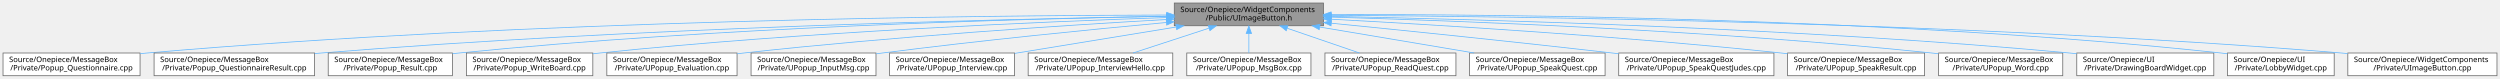
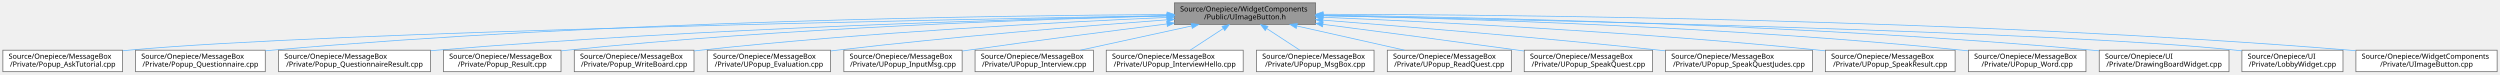
- <svg xmlns="http://www.w3.org/2000/svg" xmlns:xlink="http://www.w3.org/1999/xlink" width="3302pt" height="104pt" viewBox="0.00 0.00 3302.00 104.00">
+ <svg xmlns="http://www.w3.org/2000/svg" xmlns:xlink="http://www.w3.org/1999/xlink" width="3487pt" height="104pt" viewBox="0.00 0.00 3487.00 104.00">
  <g id="graph0" class="graph" transform="scale(1 1) rotate(0) translate(4 100)">
    <g id="Node000001" class="node">
      <g id="a_Node000001">
        <a xlink:title=" ">
-           <polygon fill="#999999" stroke="#666666" points="1744,-96 1547,-96 1547,-66 1744,-66 1744,-96" />
-           <text text-anchor="start" x="1555" y="-84" font-family="Malgun Gothic" font-size="10.00">Source/Onepiece/WidgetComponents</text>
-           <text text-anchor="middle" x="1645.5" y="-73" font-family="Malgun Gothic" font-size="10.00">/Public/UImageButton.h</text>
+           <polygon fill="#999999" stroke="#666666" points="1831,-96 1634,-96 1634,-66 1831,-66 1831,-96" />
+           <text text-anchor="start" x="1642" y="-84" font-family="Malgun Gothic" font-size="10.00">Source/Onepiece/WidgetComponents</text>
+           <text text-anchor="middle" x="1732.5" y="-73" font-family="Malgun Gothic" font-size="10.00">/Public/UImageButton.h</text>
        </a>
      </g>
    </g>
    <g id="Node000002" class="node">
      <g id="a_Node000002">
-         <a xlink:href="Popup__Questionnaire_8cpp.html" target="_top" xlink:title=" ">
-           <polygon fill="white" stroke="#666666" points="181,-30 0,-30 0,0 181,0 181,-30" />
+         <a xlink:href="Popup__AskTutorial_8cpp.html" target="_top" xlink:title=" ">
+           <polygon fill="white" stroke="#666666" points="167,-30 0,-30 0,0 167,0 167,-30" />
          <text text-anchor="start" x="8" y="-18" font-family="Malgun Gothic" font-size="10.00">Source/Onepiece/MessageBox</text>
-           <text text-anchor="middle" x="90.5" y="-7" font-family="Malgun Gothic" font-size="10.00">/Private/Popup_Questionnaire.cpp</text>
+           <text text-anchor="middle" x="83.5" y="-7" font-family="Malgun Gothic" font-size="10.00">/Private/Popup_AskTutorial.cpp</text>
        </a>
      </g>
    </g>
    <g id="edge1_Node000001_Node000002" class="edge">
      <g id="a_edge1_Node000001_Node000002">
        <a xlink:title=" ">
-           <path fill="none" stroke="#63b8ff" d="M1536.71,-80.15C1294.43,-79.63 692.25,-73.62 190.5,-30 187.44,-29.73 184.34,-29.44 181.2,-29.12" />
-           <polygon fill="#63b8ff" stroke="#63b8ff" points="1536.92,-83.65 1546.93,-80.17 1536.93,-76.65 1536.92,-83.65" />
+           <path fill="none" stroke="#63b8ff" d="M1623.6,-78.19C1318.15,-72.84 457.19,-55.86 175.5,-30 172.76,-29.75 169.99,-29.47 167.19,-29.17" />
+           <polygon fill="#63b8ff" stroke="#63b8ff" points="1623.74,-81.69 1633.8,-78.37 1623.86,-74.69 1623.74,-81.69" />
        </a>
      </g>
    </g>
    <g id="Node000003" class="node">
      <g id="a_Node000003">
-         <a xlink:href="Popup__QuestionnaireResult_8cpp.html" target="_top" xlink:title=" ">
-           <polygon fill="white" stroke="#666666" points="411.5,-30 199.5,-30 199.5,0 411.5,0 411.5,-30" />
-           <text text-anchor="start" x="207.5" y="-18" font-family="Malgun Gothic" font-size="10.00">Source/Onepiece/MessageBox</text>
-           <text text-anchor="middle" x="305.5" y="-7" font-family="Malgun Gothic" font-size="10.00">/Private/Popup_QuestionnaireResult.cpp</text>
+         <a xlink:href="Popup__Questionnaire_8cpp.html" target="_top" xlink:title=" ">
+           <polygon fill="white" stroke="#666666" points="366,-30 185,-30 185,0 366,0 366,-30" />
+           <text text-anchor="start" x="193" y="-18" font-family="Malgun Gothic" font-size="10.00">Source/Onepiece/MessageBox</text>
+           <text text-anchor="middle" x="275.5" y="-7" font-family="Malgun Gothic" font-size="10.00">/Private/Popup_Questionnaire.cpp</text>
        </a>
      </g>
    </g>
    <g id="edge2_Node000001_Node000003" class="edge">
      <g id="a_edge2_Node000001_Node000003">
        <a xlink:title=" ">
-           <path fill="none" stroke="#63b8ff" d="M1536.59,-78.49C1322.47,-74.87 831.71,-63.37 420.5,-30 417.59,-29.76 414.65,-29.51 411.67,-29.24" />
-           <polygon fill="#63b8ff" stroke="#63b8ff" points="1536.83,-81.99 1546.89,-78.66 1536.95,-74.99 1536.83,-81.99" />
+           <path fill="none" stroke="#63b8ff" d="M1623.89,-79.76C1393.42,-78.43 838.59,-70.84 375.5,-30 372.44,-29.73 369.34,-29.43 366.2,-29.11" />
+           <polygon fill="#63b8ff" stroke="#63b8ff" points="1623.93,-83.26 1633.95,-79.82 1623.97,-76.26 1623.93,-83.26" />
        </a>
      </g>
    </g>
    <g id="Node000004" class="node">
      <g id="a_Node000004">
-         <a xlink:href="Popup__Result_8cpp.html" target="_top" xlink:title=" ">
-           <polygon fill="white" stroke="#666666" points="593.5,-30 429.5,-30 429.5,0 593.5,0 593.5,-30" />
-           <text text-anchor="start" x="437.5" y="-18" font-family="Malgun Gothic" font-size="10.00">Source/Onepiece/MessageBox</text>
-           <text text-anchor="middle" x="511.5" y="-7" font-family="Malgun Gothic" font-size="10.00">/Private/Popup_Result.cpp</text>
+         <a xlink:href="Popup__QuestionnaireResult_8cpp.html" target="_top" xlink:title=" ">
+           <polygon fill="white" stroke="#666666" points="596.5,-30 384.5,-30 384.5,0 596.5,0 596.5,-30" />
+           <text text-anchor="start" x="392.5" y="-18" font-family="Malgun Gothic" font-size="10.00">Source/Onepiece/MessageBox</text>
+           <text text-anchor="middle" x="490.5" y="-7" font-family="Malgun Gothic" font-size="10.00">/Private/Popup_QuestionnaireResult.cpp</text>
        </a>
      </g>
    </g>
    <g id="edge3_Node000001_Node000004" class="edge">
      <g id="a_edge3_Node000001_Node000004">
        <a xlink:title=" ">
-           <path fill="none" stroke="#63b8ff" d="M1536.47,-78.53C1346.37,-75.12 942.12,-64.17 602.5,-30 599.64,-29.71 596.73,-29.4 593.79,-29.06" />
-           <polygon fill="#63b8ff" stroke="#63b8ff" points="1536.68,-82.03 1546.74,-78.71 1536.8,-75.03 1536.68,-82.03" />
+           <path fill="none" stroke="#63b8ff" d="M1623.7,-77.95C1422.41,-73.54 978.4,-60.92 605.5,-30 602.59,-29.76 599.65,-29.5 596.68,-29.23" />
+           <polygon fill="#63b8ff" stroke="#63b8ff" points="1623.9,-81.45 1633.97,-78.17 1624.05,-74.46 1623.9,-81.45" />
        </a>
      </g>
    </g>
    <g id="Node000005" class="node">
      <g id="a_Node000005">
-         <a xlink:href="Popup__WriteBoard_8cpp.html" target="_top" xlink:title=" ">
-           <polygon fill="white" stroke="#666666" points="779,-30 612,-30 612,0 779,0 779,-30" />
-           <text text-anchor="start" x="620" y="-18" font-family="Malgun Gothic" font-size="10.00">Source/Onepiece/MessageBox</text>
-           <text text-anchor="middle" x="695.5" y="-7" font-family="Malgun Gothic" font-size="10.00">/Private/Popup_WriteBoard.cpp</text>
+         <a xlink:href="Popup__Result_8cpp.html" target="_top" xlink:title=" ">
+           <polygon fill="white" stroke="#666666" points="778.5,-30 614.5,-30 614.5,0 778.5,0 778.5,-30" />
+           <text text-anchor="start" x="622.5" y="-18" font-family="Malgun Gothic" font-size="10.00">Source/Onepiece/MessageBox</text>
+           <text text-anchor="middle" x="696.5" y="-7" font-family="Malgun Gothic" font-size="10.00">/Private/Popup_Result.cpp</text>
        </a>
      </g>
    </g>
    <g id="edge4_Node000001_Node000005" class="edge">
      <g id="a_edge4_Node000001_Node000005">
        <a xlink:title=" ">
-           <path fill="none" stroke="#63b8ff" d="M1536.91,-76.84C1373.98,-71.37 1056.75,-57.96 788.5,-30 785.41,-29.68 782.27,-29.33 779.11,-28.95" />
-           <polygon fill="#63b8ff" stroke="#63b8ff" points="1536.83,-80.34 1546.94,-77.17 1537.06,-73.34 1536.83,-80.34" />
+           <path fill="none" stroke="#63b8ff" d="M1623.91,-77.77C1447.89,-73.38 1089.49,-61.14 787.5,-30 784.64,-29.7 781.73,-29.38 778.79,-29.04" />
+           <polygon fill="#63b8ff" stroke="#63b8ff" points="1623.87,-81.27 1633.96,-78.02 1624.05,-74.28 1623.87,-81.27" />
        </a>
      </g>
    </g>
    <g id="Node000006" class="node">
      <g id="a_Node000006">
-         <a xlink:href="UPopup__Evaluation_8cpp.html" target="_top" xlink:title=" ">
-           <polygon fill="white" stroke="#666666" points="969.5,-30 797.5,-30 797.5,0 969.5,0 969.5,-30" />
-           <text text-anchor="start" x="805.5" y="-18" font-family="Malgun Gothic" font-size="10.00">Source/Onepiece/MessageBox</text>
-           <text text-anchor="middle" x="883.5" y="-7" font-family="Malgun Gothic" font-size="10.00">/Private/UPopup_Evaluation.cpp</text>
+         <a xlink:href="Popup__WriteBoard_8cpp.html" target="_top" xlink:title=" ">
+           <polygon fill="white" stroke="#666666" points="964,-30 797,-30 797,0 964,0 964,-30" />
+           <text text-anchor="start" x="805" y="-18" font-family="Malgun Gothic" font-size="10.00">Source/Onepiece/MessageBox</text>
+           <text text-anchor="middle" x="880.5" y="-7" font-family="Malgun Gothic" font-size="10.00">/Private/Popup_WriteBoard.cpp</text>
        </a>
      </g>
    </g>
    <g id="edge5_Node000001_Node000006" class="edge">
      <g id="a_edge5_Node000001_Node000006">
        <a xlink:title=" ">
-           <path fill="none" stroke="#63b8ff" d="M1536.84,-74.25C1404.65,-66.7 1174.78,-51.79 978.5,-30 975.6,-29.68 972.65,-29.33 969.68,-28.97" />
-           <polygon fill="#63b8ff" stroke="#63b8ff" points="1536.79,-77.75 1546.97,-74.82 1537.19,-70.76 1536.79,-77.75" />
+           <path fill="none" stroke="#63b8ff" d="M1623.3,-75.68C1475.61,-69.18 1204.13,-54.91 973.5,-30 970.42,-29.67 967.28,-29.31 964.11,-28.92" />
+           <polygon fill="#63b8ff" stroke="#63b8ff" points="1623.58,-79.19 1633.72,-76.13 1623.88,-72.2 1623.58,-79.19" />
        </a>
      </g>
    </g>
    <g id="Node000007" class="node">
      <g id="a_Node000007">
-         <a xlink:href="UPopup__InputMsg_8cpp.html" target="_top" xlink:title=" ">
-           <polygon fill="white" stroke="#666666" points="1153,-30 988,-30 988,0 1153,0 1153,-30" />
-           <text text-anchor="start" x="996" y="-18" font-family="Malgun Gothic" font-size="10.00">Source/Onepiece/MessageBox</text>
-           <text text-anchor="middle" x="1070.5" y="-7" font-family="Malgun Gothic" font-size="10.00">/Private/UPopup_InputMsg.cpp</text>
+         <a xlink:href="UPopup__Evaluation_8cpp.html" target="_top" xlink:title=" ">
+           <polygon fill="white" stroke="#666666" points="1154.5,-30 982.5,-30 982.5,0 1154.5,0 1154.5,-30" />
+           <text text-anchor="start" x="990.5" y="-18" font-family="Malgun Gothic" font-size="10.00">Source/Onepiece/MessageBox</text>
+           <text text-anchor="middle" x="1068.5" y="-7" font-family="Malgun Gothic" font-size="10.00">/Private/UPopup_Evaluation.cpp</text>
        </a>
      </g>
    </g>
    <g id="edge6_Node000001_Node000007" class="edge">
      <g id="a_edge6_Node000001_Node000007">
        <a xlink:title=" ">
-           <path fill="none" stroke="#63b8ff" d="M1536.38,-70.29C1438.16,-61.18 1289.96,-46.51 1161.5,-30 1158.8,-29.65 1156.07,-29.29 1153.3,-28.92" />
-           <polygon fill="#63b8ff" stroke="#63b8ff" points="1536.33,-73.8 1546.61,-71.23 1536.98,-66.83 1536.33,-73.8" />
+           <path fill="none" stroke="#63b8ff" d="M1623.71,-72.35C1509.05,-63.83 1323.28,-48.78 1163.5,-30 1160.6,-29.66 1157.66,-29.3 1154.68,-28.93" />
+           <polygon fill="#63b8ff" stroke="#63b8ff" points="1623.66,-75.85 1633.89,-73.1 1624.18,-68.87 1623.66,-75.85" />
        </a>
      </g>
    </g>
    <g id="Node000008" class="node">
      <g id="a_Node000008">
-         <a xlink:href="UPopup__Interview_8cpp.html" target="_top" xlink:title=" ">
-           <polygon fill="white" stroke="#666666" points="1336,-30 1171,-30 1171,0 1336,0 1336,-30" />
-           <text text-anchor="start" x="1179" y="-18" font-family="Malgun Gothic" font-size="10.00">Source/Onepiece/MessageBox</text>
-           <text text-anchor="middle" x="1253.5" y="-7" font-family="Malgun Gothic" font-size="10.00">/Private/UPopup_Interview.cpp</text>
+         <a xlink:href="UPopup__InputMsg_8cpp.html" target="_top" xlink:title=" ">
+           <polygon fill="white" stroke="#666666" points="1338,-30 1173,-30 1173,0 1338,0 1338,-30" />
+           <text text-anchor="start" x="1181" y="-18" font-family="Malgun Gothic" font-size="10.00">Source/Onepiece/MessageBox</text>
+           <text text-anchor="middle" x="1255.5" y="-7" font-family="Malgun Gothic" font-size="10.00">/Private/UPopup_InputMsg.cpp</text>
        </a>
      </g>
    </g>
    <g id="edge7_Node000001_Node000008" class="edge">
      <g id="a_edge7_Node000001_Node000008">
        <a xlink:title=" ">
-           <path fill="none" stroke="#63b8ff" d="M1549.58,-64.34C1484.25,-53.67 1398.65,-39.7 1336.3,-29.52" />
-           <polygon fill="#63b8ff" stroke="#63b8ff" points="1549.04,-67.8 1559.47,-65.95 1550.17,-60.89 1549.04,-67.8" />
+           <path fill="none" stroke="#63b8ff" d="M1623.41,-66.57C1546.05,-56.88 1439.82,-43.22 1346.5,-30 1343.81,-29.62 1341.08,-29.23 1338.31,-28.83" />
+           <polygon fill="#63b8ff" stroke="#63b8ff" points="1623.29,-70.09 1633.65,-67.85 1624.16,-63.14 1623.29,-70.09" />
        </a>
      </g>
    </g>
    <g id="Node000009" class="node">
      <g id="a_Node000009">
-         <a xlink:href="UPopup__InterviewHello_8cpp.html" target="_top" xlink:title=" ">
-           <polygon fill="white" stroke="#666666" points="1545,-30 1354,-30 1354,0 1545,0 1545,-30" />
-           <text text-anchor="start" x="1362" y="-18" font-family="Malgun Gothic" font-size="10.00">Source/Onepiece/MessageBox</text>
-           <text text-anchor="middle" x="1449.5" y="-7" font-family="Malgun Gothic" font-size="10.00">/Private/UPopup_InterviewHello.cpp</text>
+         <a xlink:href="UPopup__Interview_8cpp.html" target="_top" xlink:title=" ">
+           <polygon fill="white" stroke="#666666" points="1521,-30 1356,-30 1356,0 1521,0 1521,-30" />
+           <text text-anchor="start" x="1364" y="-18" font-family="Malgun Gothic" font-size="10.00">Source/Onepiece/MessageBox</text>
+           <text text-anchor="middle" x="1438.5" y="-7" font-family="Malgun Gothic" font-size="10.00">/Private/UPopup_Interview.cpp</text>
        </a>
      </g>
    </g>
    <g id="edge8_Node000001_Node000009" class="edge">
      <g id="a_edge8_Node000001_Node000009">
        <a xlink:title=" ">
-           <path fill="none" stroke="#63b8ff" d="M1592.59,-62.72C1561.18,-52.47 1521.88,-39.63 1492.41,-30.01" />
-           <polygon fill="#63b8ff" stroke="#63b8ff" points="1591.89,-66.18 1602.49,-65.95 1594.07,-59.52 1591.89,-66.18" />
+           <path fill="none" stroke="#63b8ff" d="M1657.99,-63.78C1610.13,-53.36 1548.6,-39.97 1502.87,-30.01" />
+           <polygon fill="#63b8ff" stroke="#63b8ff" points="1657.46,-67.25 1667.98,-65.95 1658.95,-60.41 1657.46,-67.25" />
        </a>
      </g>
    </g>
    <g id="Node000010" class="node">
      <g id="a_Node000010">
-         <a xlink:href="UPopup__MsgBox_8cpp.html" target="_top" xlink:title=" ">
-           <polygon fill="white" stroke="#666666" points="1727.5,-30 1563.5,-30 1563.5,0 1727.5,0 1727.5,-30" />
-           <text text-anchor="start" x="1571.5" y="-18" font-family="Malgun Gothic" font-size="10.00">Source/Onepiece/MessageBox</text>
-           <text text-anchor="middle" x="1645.5" y="-7" font-family="Malgun Gothic" font-size="10.00">/Private/UPopup_MsgBox.cpp</text>
+         <a xlink:href="UPopup__InterviewHello_8cpp.html" target="_top" xlink:title=" ">
+           <polygon fill="white" stroke="#666666" points="1730,-30 1539,-30 1539,0 1730,0 1730,-30" />
+           <text text-anchor="start" x="1547" y="-18" font-family="Malgun Gothic" font-size="10.00">Source/Onepiece/MessageBox</text>
+           <text text-anchor="middle" x="1634.5" y="-7" font-family="Malgun Gothic" font-size="10.00">/Private/UPopup_InterviewHello.cpp</text>
        </a>
      </g>
    </g>
    <g id="edge9_Node000001_Node000010" class="edge">
      <g id="a_edge9_Node000001_Node000010">
        <a xlink:title=" ">
-           <path fill="none" stroke="#63b8ff" d="M1645.5,-55.54C1645.5,-46.96 1645.5,-37.61 1645.5,-30.16" />
-           <polygon fill="#63b8ff" stroke="#63b8ff" points="1642,-55.8 1645.5,-65.8 1649,-55.8 1642,-55.8" />
+           <path fill="none" stroke="#63b8ff" d="M1702.34,-60.3C1687.42,-50.56 1669.75,-39.02 1656.19,-30.16" />
+           <polygon fill="#63b8ff" stroke="#63b8ff" points="1700.46,-63.26 1710.75,-65.8 1704.29,-57.4 1700.46,-63.26" />
        </a>
      </g>
    </g>
    <g id="Node000011" class="node">
      <g id="a_Node000011">
-         <a xlink:href="UPopup__ReadQuest_8cpp.html" target="_top" xlink:title=" ">
-           <polygon fill="white" stroke="#666666" points="1919,-30 1746,-30 1746,0 1919,0 1919,-30" />
-           <text text-anchor="start" x="1754" y="-18" font-family="Malgun Gothic" font-size="10.00">Source/Onepiece/MessageBox</text>
-           <text text-anchor="middle" x="1832.5" y="-7" font-family="Malgun Gothic" font-size="10.00">/Private/UPopup_ReadQuest.cpp</text>
+         <a xlink:href="UPopup__MsgBox_8cpp.html" target="_top" xlink:title=" ">
+           <polygon fill="white" stroke="#666666" points="1912.5,-30 1748.5,-30 1748.5,0 1912.5,0 1912.5,-30" />
+           <text text-anchor="start" x="1756.5" y="-18" font-family="Malgun Gothic" font-size="10.00">Source/Onepiece/MessageBox</text>
+           <text text-anchor="middle" x="1830.5" y="-7" font-family="Malgun Gothic" font-size="10.00">/Private/UPopup_MsgBox.cpp</text>
        </a>
      </g>
    </g>
    <g id="edge10_Node000001_Node000011" class="edge">
      <g id="a_edge10_Node000001_Node000011">
        <a xlink:title=" ">
-           <path fill="none" stroke="#63b8ff" d="M1696.37,-62.59C1726.27,-52.36 1763.57,-39.59 1791.56,-30.01" />
-           <polygon fill="#63b8ff" stroke="#63b8ff" points="1694.87,-59.41 1686.54,-65.95 1697.13,-66.03 1694.87,-59.41" />
+           <path fill="none" stroke="#63b8ff" d="M1762.66,-60.3C1777.58,-50.56 1795.25,-39.02 1808.81,-30.16" />
+           <polygon fill="#63b8ff" stroke="#63b8ff" points="1760.71,-57.4 1754.25,-65.8 1764.54,-63.26 1760.71,-57.4" />
        </a>
      </g>
    </g>
    <g id="Node000012" class="node">
      <g id="a_Node000012">
-         <a xlink:href="UPopup__SpeakQuest_8cpp.html" target="_top" xlink:title=" ">
-           <polygon fill="white" stroke="#666666" points="2116,-30 1937,-30 1937,0 2116,0 2116,-30" />
-           <text text-anchor="start" x="1945" y="-18" font-family="Malgun Gothic" font-size="10.00">Source/Onepiece/MessageBox</text>
-           <text text-anchor="middle" x="2026.5" y="-7" font-family="Malgun Gothic" font-size="10.00">/Private/UPopup_SpeakQuest.cpp</text>
+         <a xlink:href="UPopup__ReadQuest_8cpp.html" target="_top" xlink:title=" ">
+           <polygon fill="white" stroke="#666666" points="2104,-30 1931,-30 1931,0 2104,0 2104,-30" />
+           <text text-anchor="start" x="1939" y="-18" font-family="Malgun Gothic" font-size="10.00">Source/Onepiece/MessageBox</text>
+           <text text-anchor="middle" x="2017.5" y="-7" font-family="Malgun Gothic" font-size="10.00">/Private/UPopup_ReadQuest.cpp</text>
        </a>
      </g>
    </g>
    <g id="edge11_Node000001_Node000012" class="edge">
      <g id="a_edge11_Node000001_Node000012">
        <a xlink:title=" ">
-           <path fill="none" stroke="#63b8ff" d="M1739.35,-64.24C1801.74,-53.75 1882.95,-40.11 1943.08,-30.01" />
-           <polygon fill="#63b8ff" stroke="#63b8ff" points="1738.39,-60.85 1729.11,-65.95 1739.55,-67.75 1738.39,-60.85" />
+           <path fill="none" stroke="#63b8ff" d="M1805.02,-63.71C1851.38,-53.31 1910.86,-39.95 1955.1,-30.01" />
+           <polygon fill="#63b8ff" stroke="#63b8ff" points="1804.03,-60.35 1795.04,-65.95 1805.57,-67.18 1804.03,-60.35" />
        </a>
      </g>
    </g>
    <g id="Node000013" class="node">
      <g id="a_Node000013">
-         <a xlink:href="UPopup__SpeakQuestJudes_8cpp.html" target="_top" xlink:title=" ">
-           <polygon fill="white" stroke="#666666" points="2339,-30 2134,-30 2134,0 2339,0 2339,-30" />
-           <text text-anchor="start" x="2142" y="-18" font-family="Malgun Gothic" font-size="10.00">Source/Onepiece/MessageBox</text>
-           <text text-anchor="middle" x="2236.5" y="-7" font-family="Malgun Gothic" font-size="10.00">/Private/UPopup_SpeakQuestJudes.cpp</text>
+         <a xlink:href="UPopup__SpeakQuest_8cpp.html" target="_top" xlink:title=" ">
+           <polygon fill="white" stroke="#666666" points="2301,-30 2122,-30 2122,0 2301,0 2301,-30" />
+           <text text-anchor="start" x="2130" y="-18" font-family="Malgun Gothic" font-size="10.00">Source/Onepiece/MessageBox</text>
+           <text text-anchor="middle" x="2211.5" y="-7" font-family="Malgun Gothic" font-size="10.00">/Private/UPopup_SpeakQuest.cpp</text>
        </a>
      </g>
    </g>
    <g id="edge12_Node000001_Node000013" class="edge">
      <g id="a_edge12_Node000001_Node000013">
        <a xlink:title=" ">
-           <path fill="none" stroke="#63b8ff" d="M1754.54,-69.32C1851.88,-59.63 1998.28,-44.65 2125.5,-30 2128.3,-29.68 2131.14,-29.35 2134,-29.01" />
-           <polygon fill="#63b8ff" stroke="#63b8ff" points="1754,-65.86 1744.39,-70.33 1754.69,-72.82 1754,-65.86" />
+           <path fill="none" stroke="#63b8ff" d="M1841.31,-66.06C1917.54,-56.2 2021.78,-42.57 2113.5,-30 2116.22,-29.63 2118.99,-29.25 2121.78,-28.86" />
+           <polygon fill="#63b8ff" stroke="#63b8ff" points="1840.69,-62.61 1831.22,-67.36 1841.58,-69.55 1840.69,-62.61" />
        </a>
      </g>
    </g>
    <g id="Node000014" class="node">
      <g id="a_Node000014">
-         <a xlink:href="UPopup__SpeakResult_8cpp.html" target="_top" xlink:title=" ">
-           <polygon fill="white" stroke="#666666" points="2538,-30 2357,-30 2357,0 2538,0 2538,-30" />
-           <text text-anchor="start" x="2365" y="-18" font-family="Malgun Gothic" font-size="10.00">Source/Onepiece/MessageBox</text>
-           <text text-anchor="middle" x="2447.5" y="-7" font-family="Malgun Gothic" font-size="10.00">/Private/UPopup_SpeakResult.cpp</text>
+         <a xlink:href="UPopup__SpeakQuestJudes_8cpp.html" target="_top" xlink:title=" ">
+           <polygon fill="white" stroke="#666666" points="2524,-30 2319,-30 2319,0 2524,0 2524,-30" />
+           <text text-anchor="start" x="2327" y="-18" font-family="Malgun Gothic" font-size="10.00">Source/Onepiece/MessageBox</text>
+           <text text-anchor="middle" x="2421.5" y="-7" font-family="Malgun Gothic" font-size="10.00">/Private/UPopup_SpeakQuestJudes.cpp</text>
        </a>
      </g>
    </g>
    <g id="edge13_Node000001_Node000014" class="edge">
      <g id="a_edge13_Node000001_Node000014">
        <a xlink:title=" ">
-           <path fill="none" stroke="#63b8ff" d="M1754.25,-74.61C1892.57,-67.22 2138.69,-52.27 2348.5,-30 2351.26,-29.71 2354.07,-29.4 2356.89,-29.07" />
-           <polygon fill="#63b8ff" stroke="#63b8ff" points="1753.87,-71.13 1744.07,-75.15 1754.24,-78.12 1753.87,-71.13" />
+           <path fill="none" stroke="#63b8ff" d="M1841.02,-71.89C1957.27,-62.9 2147.12,-47.36 2310.5,-30 2313.2,-29.71 2315.94,-29.41 2318.71,-29.11" />
+           <polygon fill="#63b8ff" stroke="#63b8ff" points="1840.75,-68.4 1831.05,-72.66 1841.29,-75.38 1840.75,-68.4" />
        </a>
      </g>
    </g>
    <g id="Node000015" class="node">
      <g id="a_Node000015">
-         <a xlink:href="UPopup__Word_8cpp.html" target="_top" xlink:title=" ">
-           <polygon fill="white" stroke="#666666" points="2720.5,-30 2556.5,-30 2556.5,0 2720.5,0 2720.5,-30" />
-           <text text-anchor="start" x="2564.5" y="-18" font-family="Malgun Gothic" font-size="10.00">Source/Onepiece/MessageBox</text>
-           <text text-anchor="middle" x="2638.5" y="-7" font-family="Malgun Gothic" font-size="10.00">/Private/UPopup_Word.cpp</text>
+         <a xlink:href="UPopup__SpeakResult_8cpp.html" target="_top" xlink:title=" ">
+           <polygon fill="white" stroke="#666666" points="2723,-30 2542,-30 2542,0 2723,0 2723,-30" />
+           <text text-anchor="start" x="2550" y="-18" font-family="Malgun Gothic" font-size="10.00">Source/Onepiece/MessageBox</text>
+           <text text-anchor="middle" x="2632.5" y="-7" font-family="Malgun Gothic" font-size="10.00">/Private/UPopup_SpeakResult.cpp</text>
        </a>
      </g>
    </g>
    <g id="edge14_Node000001_Node000015" class="edge">
      <g id="a_edge14_Node000001_Node000015">
        <a xlink:title=" ">
-           <path fill="none" stroke="#63b8ff" d="M1754.38,-77.38C1924.19,-72.53 2262.21,-59.78 2547.5,-30 2550.36,-29.7 2553.27,-29.38 2556.21,-29.03" />
-           <polygon fill="#63b8ff" stroke="#63b8ff" points="1754.08,-73.89 1744.19,-77.67 1754.28,-80.89 1754.08,-73.89" />
+           <path fill="none" stroke="#63b8ff" d="M1841.46,-75.9C1995.78,-69.48 2286.71,-55.11 2533.5,-30 2536.26,-29.72 2539.07,-29.42 2541.9,-29.1" />
+           <polygon fill="#63b8ff" stroke="#63b8ff" points="1840.89,-72.42 1831.04,-76.33 1841.18,-79.41 1840.89,-72.42" />
        </a>
      </g>
    </g>
    <g id="Node000016" class="node">
      <g id="a_Node000016">
-         <a xlink:href="DrawingBoardWidget_8cpp.html" target="_top" xlink:title=" ">
-           <polygon fill="white" stroke="#666666" points="2920,-30 2739,-30 2739,0 2920,0 2920,-30" />
-           <text text-anchor="start" x="2747" y="-18" font-family="Malgun Gothic" font-size="10.00">Source/Onepiece/UI</text>
-           <text text-anchor="middle" x="2829.5" y="-7" font-family="Malgun Gothic" font-size="10.00">/Private/DrawingBoardWidget.cpp</text>
+         <a xlink:href="UPopup__Word_8cpp.html" target="_top" xlink:title=" ">
+           <polygon fill="white" stroke="#666666" points="2905.5,-30 2741.5,-30 2741.5,0 2905.5,0 2905.5,-30" />
+           <text text-anchor="start" x="2749.5" y="-18" font-family="Malgun Gothic" font-size="10.00">Source/Onepiece/MessageBox</text>
+           <text text-anchor="middle" x="2823.5" y="-7" font-family="Malgun Gothic" font-size="10.00">/Private/UPopup_Word.cpp</text>
        </a>
      </g>
    </g>
    <g id="edge15_Node000001_Node000016" class="edge">
      <g id="a_edge15_Node000001_Node000016">
        <a xlink:title=" ">
-           <path fill="none" stroke="#63b8ff" d="M1754.64,-78.32C1950.36,-74.56 2373.82,-63.03 2729.5,-30 2732.55,-29.72 2735.66,-29.41 2738.79,-29.07" />
-           <polygon fill="#63b8ff" stroke="#63b8ff" points="1754.29,-74.83 1744.36,-78.51 1754.42,-81.82 1754.29,-74.83" />
+           <path fill="none" stroke="#63b8ff" d="M1841.26,-78.22C2025.23,-74.38 2409.38,-62.85 2732.5,-30 2735.36,-29.71 2738.27,-29.39 2741.21,-29.05" />
+           <polygon fill="#63b8ff" stroke="#63b8ff" points="1840.97,-74.72 1831.05,-78.43 1841.12,-81.72 1840.97,-74.72" />
        </a>
      </g>
    </g>
    <g id="Node000017" class="node">
      <g id="a_Node000017">
-         <a xlink:href="LobbyWidget_8cpp.html" target="_top" xlink:title=" ">
-           <polygon fill="white" stroke="#666666" points="3079,-30 2938,-30 2938,0 3079,0 3079,-30" />
-           <text text-anchor="start" x="2946" y="-18" font-family="Malgun Gothic" font-size="10.00">Source/Onepiece/UI</text>
-           <text text-anchor="middle" x="3008.5" y="-7" font-family="Malgun Gothic" font-size="10.00">/Private/LobbyWidget.cpp</text>
+         <a xlink:href="DrawingBoardWidget_8cpp.html" target="_top" xlink:title=" ">
+           <polygon fill="white" stroke="#666666" points="3105,-30 2924,-30 2924,0 3105,0 3105,-30" />
+           <text text-anchor="start" x="2932" y="-18" font-family="Malgun Gothic" font-size="10.00">Source/Onepiece/UI</text>
+           <text text-anchor="middle" x="3014.5" y="-7" font-family="Malgun Gothic" font-size="10.00">/Private/DrawingBoardWidget.cpp</text>
        </a>
      </g>
    </g>
    <g id="edge16_Node000001_Node000017" class="edge">
      <g id="a_edge16_Node000001_Node000017">
        <a xlink:title=" ">
-           <path fill="none" stroke="#63b8ff" d="M1754.1,-80.76C1975.74,-81.21 2495.88,-76.64 2929.5,-30 2932.27,-29.7 2935.09,-29.37 2937.93,-29" />
-           <polygon fill="#63b8ff" stroke="#63b8ff" points="1754.1,-77.26 1744.1,-80.73 1754.09,-84.26 1754.1,-77.26" />
+           <path fill="none" stroke="#63b8ff" d="M1841.21,-78.92C2049.75,-76.06 2520.3,-65.85 2914.5,-30 2917.56,-29.72 2920.66,-29.42 2923.79,-29.09" />
+           <polygon fill="#63b8ff" stroke="#63b8ff" points="1841.12,-75.42 1831.17,-79.05 1841.22,-82.42 1841.12,-75.42" />
        </a>
      </g>
    </g>
    <g id="Node000018" class="node">
      <g id="a_Node000018">
-         <a xlink:href="UImageButton_8cpp.html" target="_top" xlink:title=" ">
-           <polygon fill="white" stroke="#666666" points="3294,-30 3097,-30 3097,0 3294,0 3294,-30" />
-           <text text-anchor="start" x="3105" y="-18" font-family="Malgun Gothic" font-size="10.00">Source/Onepiece/WidgetComponents</text>
-           <text text-anchor="middle" x="3195.5" y="-7" font-family="Malgun Gothic" font-size="10.00">/Private/UImageButton.cpp</text>
+         <a xlink:href="LobbyWidget_8cpp.html" target="_top" xlink:title=" ">
+           <polygon fill="white" stroke="#666666" points="3264,-30 3123,-30 3123,0 3264,0 3264,-30" />
+           <text text-anchor="start" x="3131" y="-18" font-family="Malgun Gothic" font-size="10.00">Source/Onepiece/UI</text>
+           <text text-anchor="middle" x="3193.5" y="-7" font-family="Malgun Gothic" font-size="10.00">/Private/LobbyWidget.cpp</text>
        </a>
      </g>
    </g>
    <g id="edge17_Node000001_Node000018" class="edge">
      <g id="a_edge17_Node000001_Node000018">
        <a xlink:title=" ">
-           <path fill="none" stroke="#63b8ff" d="M1754.26,-79.77C1995.07,-78.49 2591.31,-71.05 3088.5,-30 3091.21,-29.78 3093.95,-29.53 3096.72,-29.27" />
-           <polygon fill="#63b8ff" stroke="#63b8ff" points="1754.09,-76.27 1744.1,-79.82 1754.12,-83.27 1754.09,-76.27" />
+           <path fill="none" stroke="#63b8ff" d="M1841.6,-78.02C2123,-72.59 2868.5,-56.12 3114.5,-30 3117.27,-29.71 3120.09,-29.37 3122.93,-29.01" />
+           <polygon fill="#63b8ff" stroke="#63b8ff" points="1841.31,-74.52 1831.38,-78.21 1841.45,-81.52 1841.31,-74.52" />
+         </a>
+       </g>
+     </g>
+     <g id="Node000019" class="node">
+       <g id="a_Node000019">
+         <a xlink:href="UImageButton_8cpp.html" target="_top" xlink:title=" ">
+           <polygon fill="white" stroke="#666666" points="3479,-30 3282,-30 3282,0 3479,0 3479,-30" />
+           <text text-anchor="start" x="3290" y="-18" font-family="Malgun Gothic" font-size="10.00">Source/Onepiece/WidgetComponents</text>
+           <text text-anchor="middle" x="3380.5" y="-7" font-family="Malgun Gothic" font-size="10.00">/Private/UImageButton.cpp</text>
+         </a>
+       </g>
+     </g>
+     <g id="edge18_Node000001_Node000019" class="edge">
+       <g id="a_edge18_Node000001_Node000019">
+         <a xlink:title=" ">
+           <path fill="none" stroke="#63b8ff" d="M1841.67,-80.11C2094.12,-79.58 2737.67,-73.64 3273.5,-30 3276.21,-29.78 3278.95,-29.54 3281.72,-29.28" />
+           <polygon fill="#63b8ff" stroke="#63b8ff" points="1841.39,-76.62 1831.4,-80.13 1841.4,-83.62 1841.39,-76.62" />
        </a>
      </g>
    </g>
  </g>
</svg>
